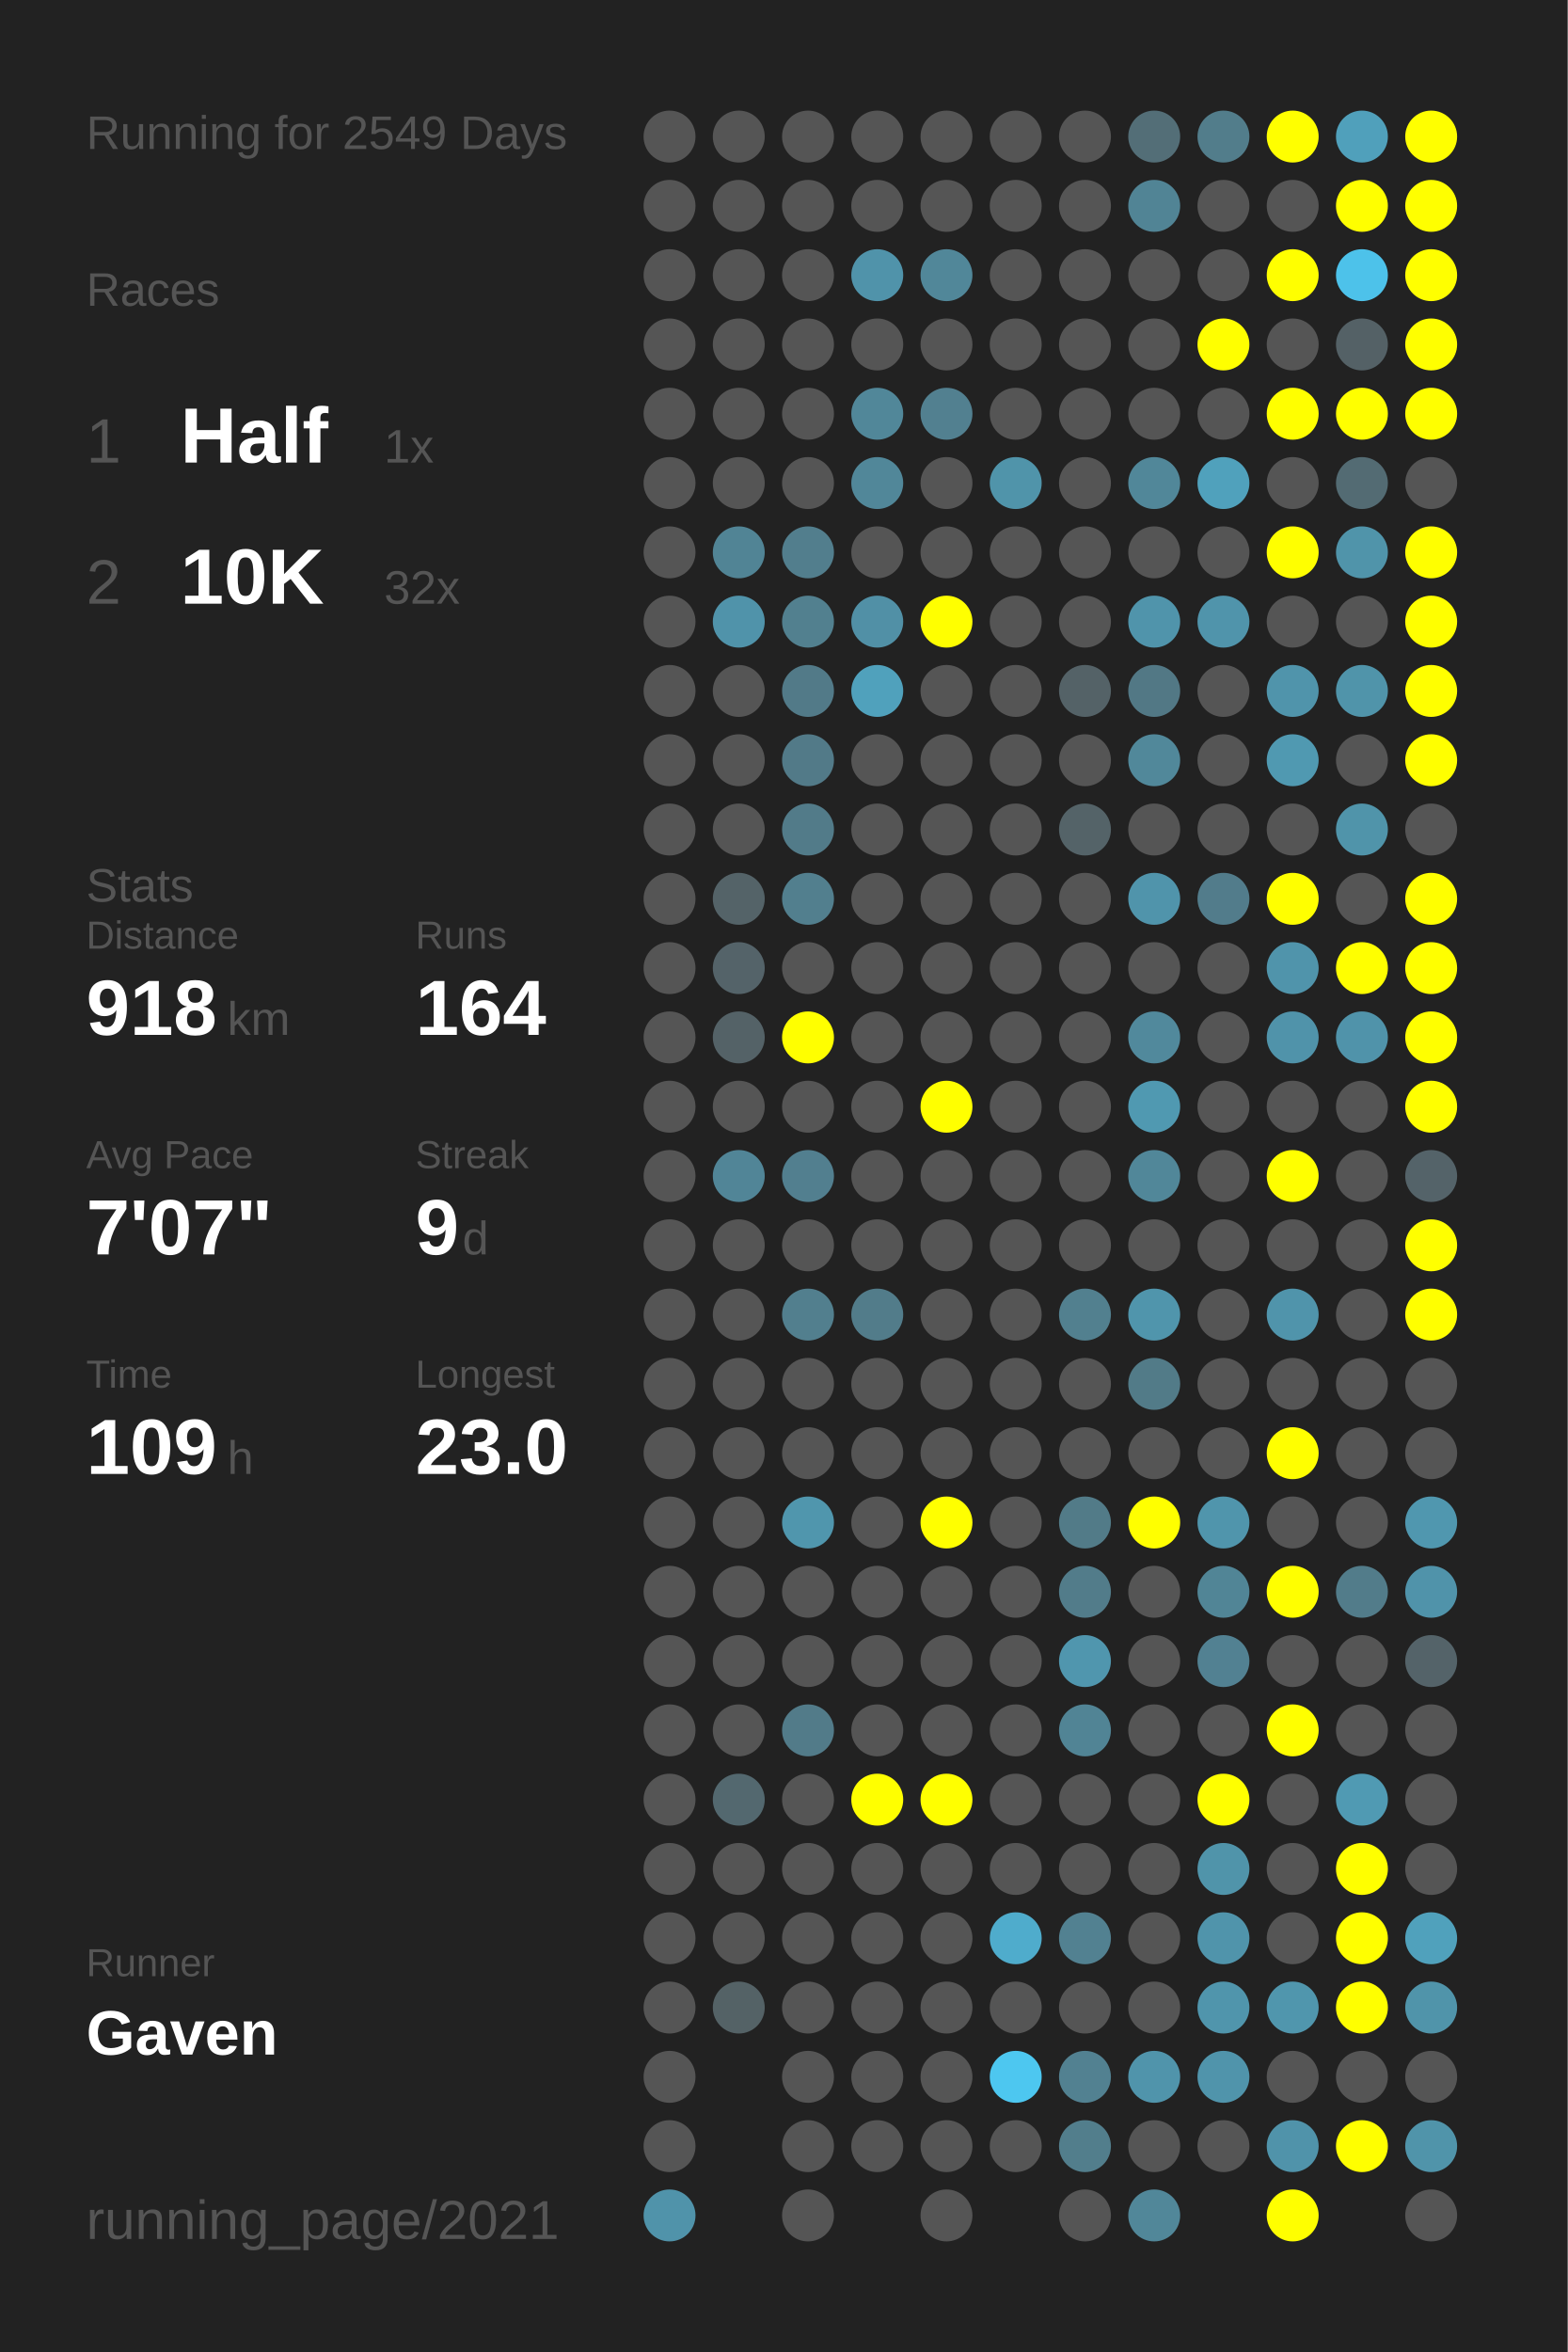
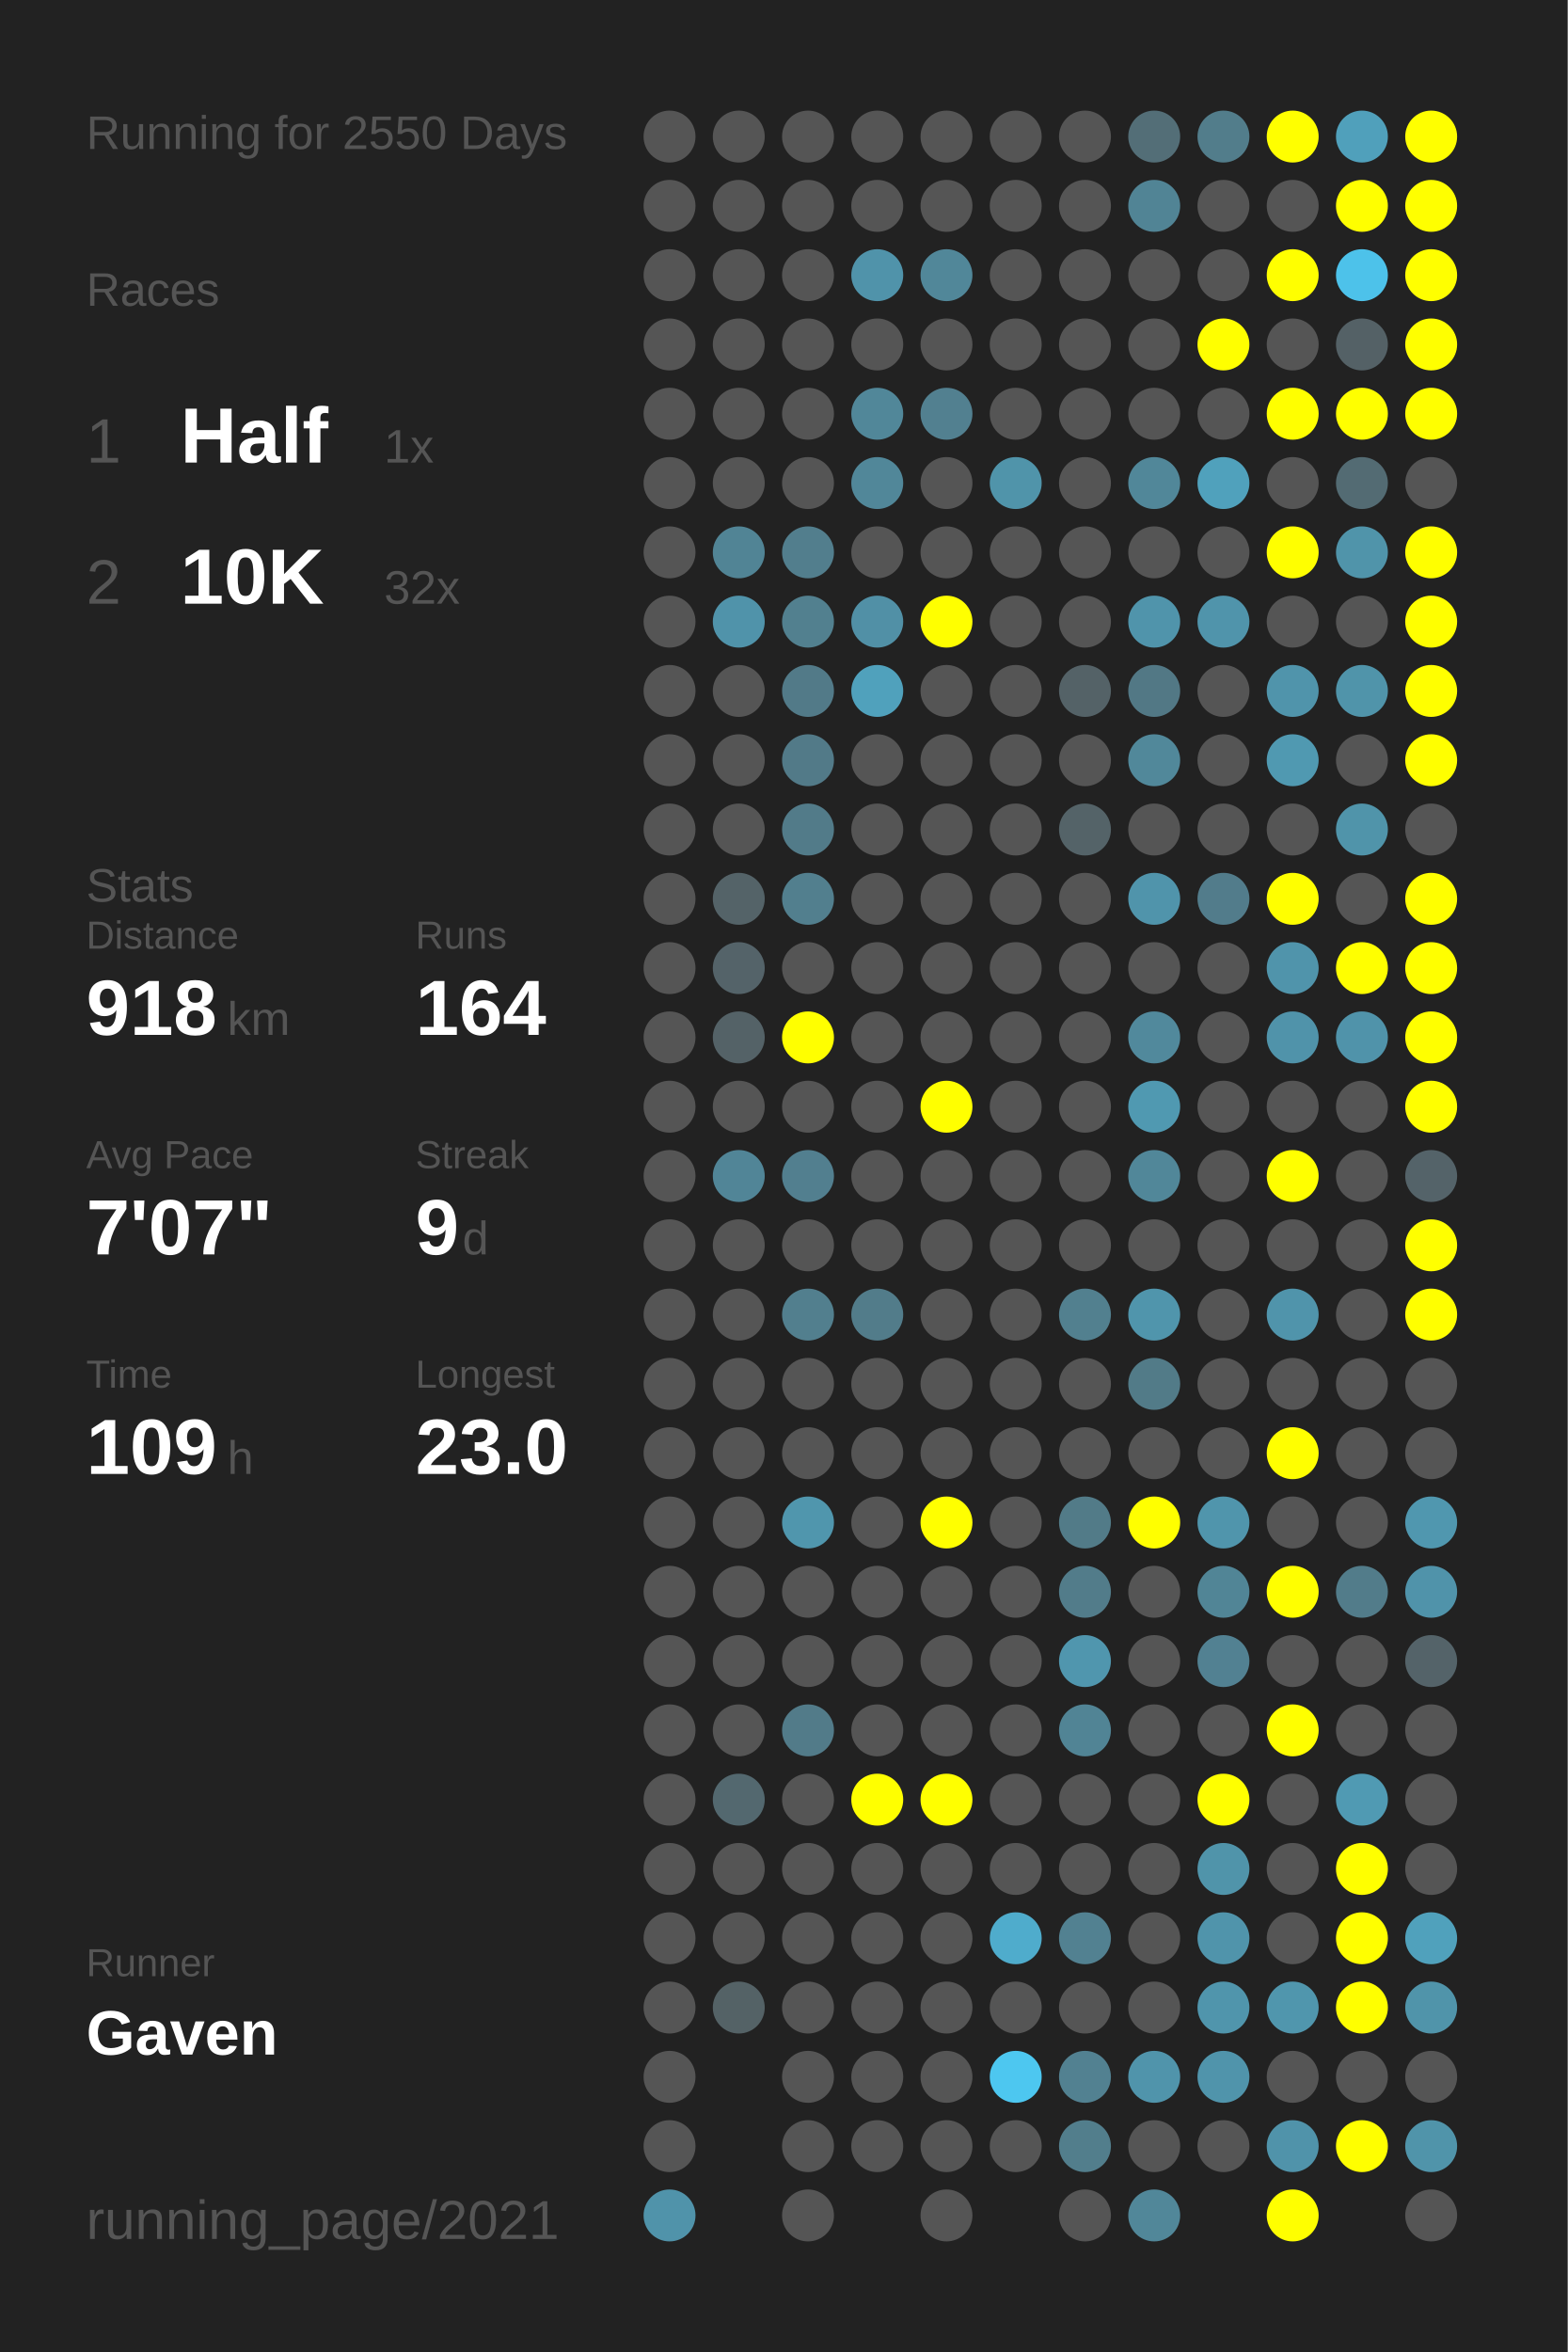
<svg xmlns="http://www.w3.org/2000/svg" baseProfile="full" height="300mm" version="1.1" viewBox="0,0,200,300" width="200mm">
  <defs />
  <rect fill="#222222" height="300" width="200" x="0" y="0" />
-   <text fill="#555555" style="font-size:6px; font-family:Arial;" x="11" y="19">Running for 2549 Days</text>
+   <text fill="#555555" style="font-size:6px; font-family:Arial;" x="11" y="19">Running for 2550 Days</text>
  <text fill="#555555" style="font-size:6px; font-family:Arial;" x="11" y="39">Races</text>
  <text fill="#555555" style="font-size:8px; font-family:Arial;" x="11" y="59">1</text>
  <text fill="#FFFFFF" style="font-size:10px; font-family:Arial; font-weight:bold;" x="23" y="59">Half</text>
  <text fill="#555555" style="font-size:6px; font-family:Arial;" x="49" y="59">1x</text>
  <text fill="#555555" style="font-size:8px; font-family:Arial;" x="11" y="77">2</text>
  <text fill="#FFFFFF" style="font-size:10px; font-family:Arial; font-weight:bold;" x="23" y="77">10K</text>
  <text fill="#555555" style="font-size:6px; font-family:Arial;" x="49" y="77">32x</text>
  <text fill="#555555" style="font-size:6px; font-family:Arial;" x="11" y="115">Stats</text>
  <text fill="#555555" style="font-size:5px; font-family:Arial;" x="11" y="121">Distance</text>
  <text fill="#FFFFFF" style="font-size:10px; font-family:Arial; font-weight:bold;" x="11" y="132">918</text>
  <text fill="#555555" style="font-size:6px; font-family:Arial;" x="29" y="132">km</text>
  <text fill="#555555" style="font-size:5px; font-family:Arial;" x="53" y="121">Runs</text>
  <text fill="#FFFFFF" style="font-size:10px; font-family:Arial; font-weight:bold;" x="53" y="132">164</text>
  <text fill="#555555" style="font-size:5px; font-family:Arial;" x="11" y="149">Avg Pace</text>
  <text fill="#FFFFFF" style="font-size:10px; font-family:Arial; font-weight:bold;" x="11" y="160">7'07"</text>
  <text fill="#555555" style="font-size:5px; font-family:Arial;" x="53" y="149">Streak</text>
  <text fill="#FFFFFF" style="font-size:10px; font-family:Arial; font-weight:bold;" x="53" y="160">9</text>
  <text fill="#555555" style="font-size:6px; font-family:Arial;" x="59" y="160">d</text>
  <text fill="#555555" style="font-size:5px; font-family:Arial;" x="11" y="177">Time</text>
  <text fill="#FFFFFF" style="font-size:10px; font-family:Arial; font-weight:bold;" x="11" y="188">109</text>
  <text fill="#555555" style="font-size:6px; font-family:Arial;" x="29" y="188">h</text>
  <text fill="#555555" style="font-size:5px; font-family:Arial;" x="53" y="177">Longest</text>
  <text fill="#FFFFFF" style="font-size:10px; font-family:Arial; font-weight:bold;" x="53" y="188">23.0</text>
  <text fill="#555555" style="font-size:5px; font-family:Arial;" x="11" y="252.065">Runner</text>
  <text fill="#FFFFFF" style="font-size:8px; font-family:Arial; font-weight:bold;" x="11" y="262.065">Gaven</text>
  <text fill="#555555" style="font-size:7px; font-family:Arial;" x="11" y="285.581">running_page/2021</text>
  <circle cx="85.417" cy="17.419" fill="#555555" r="3.312" />
  <circle cx="85.417" cy="26.258" fill="#555555" r="3.312" />
  <circle cx="85.417" cy="35.097" fill="#555555" r="3.312" />
  <circle cx="85.417" cy="43.935" fill="#555555" r="3.312" />
  <circle cx="85.417" cy="52.774" fill="#555555" r="3.312" />
  <circle cx="85.417" cy="61.613" fill="#555555" r="3.312" />
  <circle cx="85.417" cy="70.452" fill="#555555" r="3.312" />
  <circle cx="85.417" cy="79.29" fill="#555555" r="3.312" />
  <circle cx="85.417" cy="88.129" fill="#555555" r="3.312" />
  <circle cx="85.417" cy="96.968" fill="#555555" r="3.312" />
  <circle cx="85.417" cy="105.806" fill="#555555" r="3.312" />
  <circle cx="85.417" cy="114.645" fill="#555555" r="3.312" />
  <circle cx="85.417" cy="123.484" fill="#555555" r="3.312" />
  <circle cx="85.417" cy="132.323" fill="#555555" r="3.312" />
  <circle cx="85.417" cy="141.161" fill="#555555" r="3.312" />
  <circle cx="85.417" cy="150" fill="#555555" r="3.312" />
  <circle cx="85.417" cy="158.839" fill="#555555" r="3.312" />
  <circle cx="85.417" cy="167.677" fill="#555555" r="3.312" />
  <circle cx="85.417" cy="176.516" fill="#555555" r="3.312" />
  <circle cx="85.417" cy="185.355" fill="#555555" r="3.312" />
  <circle cx="85.417" cy="194.194" fill="#555555" r="3.312" />
  <circle cx="85.417" cy="203.032" fill="#555555" r="3.312" />
  <circle cx="85.417" cy="211.871" fill="#555555" r="3.312" />
  <circle cx="85.417" cy="220.71" fill="#555555" r="3.312" />
  <circle cx="85.417" cy="229.548" fill="#555555" r="3.312" />
  <circle cx="85.417" cy="238.387" fill="#555555" r="3.312" />
  <circle cx="85.417" cy="247.226" fill="#555555" r="3.312" />
  <circle cx="85.417" cy="256.065" fill="#555555" r="3.312" />
  <circle cx="85.417" cy="264.903" fill="#555555" r="3.312" />
  <circle cx="85.417" cy="273.742" fill="#555555" r="3.312" />
  <circle cx="85.417" cy="282.581" fill="#5093aa" r="3.312" />
  <circle cx="94.25" cy="17.419" fill="#555555" r="3.312" />
  <circle cx="94.25" cy="26.258" fill="#555555" r="3.312" />
  <circle cx="94.25" cy="35.097" fill="#555555" r="3.312" />
  <circle cx="94.25" cy="43.935" fill="#555555" r="3.312" />
  <circle cx="94.25" cy="52.774" fill="#555555" r="3.312" />
  <circle cx="94.25" cy="61.613" fill="#555555" r="3.312" />
  <circle cx="94.25" cy="70.452" fill="#518495" r="3.312" />
  <circle cx="94.25" cy="79.29" fill="#5093aa" r="3.312" />
  <circle cx="94.25" cy="88.129" fill="#555555" r="3.312" />
  <circle cx="94.25" cy="96.968" fill="#555555" r="3.312" />
  <circle cx="94.25" cy="105.806" fill="#555555" r="3.312" />
  <circle cx="94.25" cy="114.645" fill="#546368" r="3.312" />
  <circle cx="94.25" cy="123.484" fill="#546369" r="3.312" />
  <circle cx="94.25" cy="132.323" fill="#546267" r="3.312" />
  <circle cx="94.25" cy="141.161" fill="#555555" r="3.312" />
  <circle cx="94.25" cy="150" fill="#518597" r="3.312" />
  <circle cx="94.25" cy="158.839" fill="#555555" r="3.312" />
  <circle cx="94.25" cy="167.677" fill="#555555" r="3.312" />
  <circle cx="94.25" cy="176.516" fill="#555555" r="3.312" />
  <circle cx="94.25" cy="185.355" fill="#555555" r="3.312" />
  <circle cx="94.25" cy="194.194" fill="#555555" r="3.312" />
  <circle cx="94.25" cy="203.032" fill="#555555" r="3.312" />
  <circle cx="94.25" cy="211.871" fill="#555555" r="3.312" />
  <circle cx="94.25" cy="220.71" fill="#555555" r="3.312" />
  <circle cx="94.25" cy="229.548" fill="#53686f" r="3.312" />
  <circle cx="94.25" cy="238.387" fill="#555555" r="3.312" />
  <circle cx="94.25" cy="247.226" fill="#555555" r="3.312" />
  <circle cx="94.25" cy="256.065" fill="#546266" r="3.312" />
  <circle cx="103.083" cy="17.419" fill="#555555" r="3.312" />
  <circle cx="103.083" cy="26.258" fill="#555555" r="3.312" />
  <circle cx="103.083" cy="35.097" fill="#555555" r="3.312" />
  <circle cx="103.083" cy="43.935" fill="#555555" r="3.312" />
  <circle cx="103.083" cy="52.774" fill="#555555" r="3.312" />
  <circle cx="103.083" cy="61.613" fill="#555555" r="3.312" />
  <circle cx="103.083" cy="70.452" fill="#527e8d" r="3.312" />
  <circle cx="103.083" cy="79.29" fill="#52808f" r="3.312" />
  <circle cx="103.083" cy="88.129" fill="#527a88" r="3.312" />
  <circle cx="103.083" cy="96.968" fill="#527a88" r="3.312" />
  <circle cx="103.083" cy="105.806" fill="#527b89" r="3.312" />
  <circle cx="103.083" cy="114.645" fill="#527f8e" r="3.312" />
  <circle cx="103.083" cy="123.484" fill="#555555" r="3.312" />
  <circle cx="103.083" cy="132.323" fill="#FFFF00" r="3.312" />
  <circle cx="103.083" cy="141.161" fill="#555555" r="3.312" />
  <circle cx="103.083" cy="150" fill="#527f8f" r="3.312" />
  <circle cx="103.083" cy="158.839" fill="#555555" r="3.312" />
  <circle cx="103.083" cy="167.677" fill="#527f8e" r="3.312" />
  <circle cx="103.083" cy="176.516" fill="#555555" r="3.312" />
  <circle cx="103.083" cy="185.355" fill="#555555" r="3.312" />
  <circle cx="103.083" cy="194.194" fill="#5096ad" r="3.312" />
  <circle cx="103.083" cy="203.032" fill="#555555" r="3.312" />
  <circle cx="103.083" cy="211.871" fill="#555555" r="3.312" />
  <circle cx="103.083" cy="220.71" fill="#527b89" r="3.312" />
  <circle cx="103.083" cy="229.548" fill="#555555" r="3.312" />
  <circle cx="103.083" cy="238.387" fill="#555555" r="3.312" />
  <circle cx="103.083" cy="247.226" fill="#555555" r="3.312" />
  <circle cx="103.083" cy="256.065" fill="#555555" r="3.312" />
  <circle cx="103.083" cy="264.903" fill="#555555" r="3.312" />
  <circle cx="103.083" cy="273.742" fill="#555555" r="3.312" />
  <circle cx="103.083" cy="282.581" fill="#555555" r="3.312" />
  <circle cx="111.917" cy="17.419" fill="#555555" r="3.312" />
  <circle cx="111.917" cy="26.258" fill="#555555" r="3.312" />
  <circle cx="111.917" cy="35.097" fill="#5093aa" r="3.312" />
  <circle cx="111.917" cy="43.935" fill="#555555" r="3.312" />
  <circle cx="111.917" cy="52.774" fill="#518799" r="3.312" />
  <circle cx="111.917" cy="61.613" fill="#518799" r="3.312" />
  <circle cx="111.917" cy="70.452" fill="#555555" r="3.312" />
  <circle cx="111.917" cy="79.29" fill="#5190a6" r="3.312" />
  <circle cx="111.917" cy="88.129" fill="#50a1bc" r="3.312" />
  <circle cx="111.917" cy="96.968" fill="#555555" r="3.312" />
  <circle cx="111.917" cy="105.806" fill="#555555" r="3.312" />
  <circle cx="111.917" cy="114.645" fill="#555555" r="3.312" />
  <circle cx="111.917" cy="123.484" fill="#555555" r="3.312" />
  <circle cx="111.917" cy="132.323" fill="#555555" r="3.312" />
  <circle cx="111.917" cy="141.161" fill="#555555" r="3.312" />
  <circle cx="111.917" cy="150" fill="#555555" r="3.312" />
  <circle cx="111.917" cy="158.839" fill="#555555" r="3.312" />
  <circle cx="111.917" cy="167.677" fill="#527c8a" r="3.312" />
  <circle cx="111.917" cy="176.516" fill="#555555" r="3.312" />
  <circle cx="111.917" cy="185.355" fill="#555555" r="3.312" />
  <circle cx="111.917" cy="194.194" fill="#555555" r="3.312" />
  <circle cx="111.917" cy="203.032" fill="#555555" r="3.312" />
  <circle cx="111.917" cy="211.871" fill="#555555" r="3.312" />
  <circle cx="111.917" cy="220.71" fill="#555555" r="3.312" />
  <circle cx="111.917" cy="229.548" fill="#FFFF00" r="3.312" />
  <circle cx="111.917" cy="238.387" fill="#555555" r="3.312" />
  <circle cx="111.917" cy="247.226" fill="#555555" r="3.312" />
  <circle cx="111.917" cy="256.065" fill="#555555" r="3.312" />
  <circle cx="111.917" cy="264.903" fill="#555555" r="3.312" />
  <circle cx="111.917" cy="273.742" fill="#555555" r="3.312" />
  <circle cx="120.75" cy="17.419" fill="#555555" r="3.312" />
  <circle cx="120.75" cy="26.258" fill="#555555" r="3.312" />
  <circle cx="120.75" cy="35.097" fill="#518799" r="3.312" />
  <circle cx="120.75" cy="43.935" fill="#555555" r="3.312" />
  <circle cx="120.75" cy="52.774" fill="#528090" r="3.312" />
  <circle cx="120.75" cy="61.613" fill="#555555" r="3.312" />
  <circle cx="120.75" cy="70.452" fill="#555555" r="3.312" />
  <circle cx="120.75" cy="79.29" fill="#FFFF00" r="3.312" />
  <circle cx="120.75" cy="88.129" fill="#555555" r="3.312" />
  <circle cx="120.75" cy="96.968" fill="#555555" r="3.312" />
  <circle cx="120.75" cy="105.806" fill="#555555" r="3.312" />
  <circle cx="120.75" cy="114.645" fill="#555555" r="3.312" />
  <circle cx="120.75" cy="123.484" fill="#555555" r="3.312" />
  <circle cx="120.75" cy="132.323" fill="#555555" r="3.312" />
  <circle cx="120.75" cy="141.161" fill="#FFFF00" r="3.312" />
  <circle cx="120.75" cy="150" fill="#555555" r="3.312" />
  <circle cx="120.75" cy="158.839" fill="#555555" r="3.312" />
  <circle cx="120.75" cy="167.677" fill="#555555" r="3.312" />
  <circle cx="120.75" cy="176.516" fill="#555555" r="3.312" />
  <circle cx="120.75" cy="185.355" fill="#555555" r="3.312" />
  <circle cx="120.75" cy="194.194" fill="#FFFF00" r="3.312" />
  <circle cx="120.75" cy="203.032" fill="#555555" r="3.312" />
  <circle cx="120.75" cy="211.871" fill="#555555" r="3.312" />
  <circle cx="120.75" cy="220.71" fill="#555555" r="3.312" />
  <circle cx="120.75" cy="229.548" fill="#FFFF00" r="3.312" />
  <circle cx="120.75" cy="238.387" fill="#555555" r="3.312" />
  <circle cx="120.75" cy="247.226" fill="#555555" r="3.312" />
  <circle cx="120.75" cy="256.065" fill="#555555" r="3.312" />
  <circle cx="120.75" cy="264.903" fill="#555555" r="3.312" />
  <circle cx="120.75" cy="273.742" fill="#555555" r="3.312" />
  <circle cx="120.75" cy="282.581" fill="#555555" r="3.312" />
  <circle cx="129.583" cy="17.419" fill="#555555" r="3.312" />
  <circle cx="129.583" cy="26.258" fill="#555555" r="3.312" />
  <circle cx="129.583" cy="35.097" fill="#555555" r="3.312" />
  <circle cx="129.583" cy="43.935" fill="#555555" r="3.312" />
  <circle cx="129.583" cy="52.774" fill="#555555" r="3.312" />
  <circle cx="129.583" cy="61.613" fill="#5094aa" r="3.312" />
  <circle cx="129.583" cy="70.452" fill="#555555" r="3.312" />
  <circle cx="129.583" cy="79.29" fill="#555555" r="3.312" />
  <circle cx="129.583" cy="88.129" fill="#555555" r="3.312" />
  <circle cx="129.583" cy="96.968" fill="#555555" r="3.312" />
  <circle cx="129.583" cy="105.806" fill="#555555" r="3.312" />
  <circle cx="129.583" cy="114.645" fill="#555555" r="3.312" />
  <circle cx="129.583" cy="123.484" fill="#555555" r="3.312" />
  <circle cx="129.583" cy="132.323" fill="#555555" r="3.312" />
  <circle cx="129.583" cy="141.161" fill="#555555" r="3.312" />
  <circle cx="129.583" cy="150" fill="#555555" r="3.312" />
  <circle cx="129.583" cy="158.839" fill="#555555" r="3.312" />
  <circle cx="129.583" cy="167.677" fill="#555555" r="3.312" />
  <circle cx="129.583" cy="176.516" fill="#555555" r="3.312" />
  <circle cx="129.583" cy="185.355" fill="#555555" r="3.312" />
  <circle cx="129.583" cy="194.194" fill="#555555" r="3.312" />
  <circle cx="129.583" cy="203.032" fill="#555555" r="3.312" />
  <circle cx="129.583" cy="211.871" fill="#555555" r="3.312" />
  <circle cx="129.583" cy="220.71" fill="#555555" r="3.312" />
  <circle cx="129.583" cy="229.548" fill="#555555" r="3.312" />
  <circle cx="129.583" cy="238.387" fill="#555555" r="3.312" />
  <circle cx="129.583" cy="247.226" fill="#4faccc" r="3.312" />
  <circle cx="129.583" cy="256.065" fill="#555555" r="3.312" />
  <circle cx="129.583" cy="264.903" fill="#4dc7f0" r="3.312" />
  <circle cx="129.583" cy="273.742" fill="#555555" r="3.312" />
  <circle cx="138.417" cy="17.419" fill="#555555" r="3.312" />
  <circle cx="138.417" cy="26.258" fill="#555555" r="3.312" />
  <circle cx="138.417" cy="35.097" fill="#555555" r="3.312" />
  <circle cx="138.417" cy="43.935" fill="#555555" r="3.312" />
  <circle cx="138.417" cy="52.774" fill="#555555" r="3.312" />
  <circle cx="138.417" cy="61.613" fill="#555555" r="3.312" />
  <circle cx="138.417" cy="70.452" fill="#555555" r="3.312" />
  <circle cx="138.417" cy="79.29" fill="#555555" r="3.312" />
  <circle cx="138.417" cy="88.129" fill="#546267" r="3.312" />
  <circle cx="138.417" cy="96.968" fill="#555555" r="3.312" />
  <circle cx="138.417" cy="105.806" fill="#546368" r="3.312" />
  <circle cx="138.417" cy="114.645" fill="#555555" r="3.312" />
  <circle cx="138.417" cy="123.484" fill="#555555" r="3.312" />
  <circle cx="138.417" cy="132.323" fill="#555555" r="3.312" />
  <circle cx="138.417" cy="141.161" fill="#555555" r="3.312" />
  <circle cx="138.417" cy="150" fill="#555555" r="3.312" />
  <circle cx="138.417" cy="158.839" fill="#555555" r="3.312" />
  <circle cx="138.417" cy="167.677" fill="#52808f" r="3.312" />
  <circle cx="138.417" cy="176.516" fill="#555555" r="3.312" />
  <circle cx="138.417" cy="185.355" fill="#555555" r="3.312" />
  <circle cx="138.417" cy="194.194" fill="#527b88" r="3.312" />
  <circle cx="138.417" cy="203.032" fill="#527c8a" r="3.312" />
  <circle cx="138.417" cy="211.871" fill="#5096ae" r="3.312" />
  <circle cx="138.417" cy="220.71" fill="#518495" r="3.312" />
  <circle cx="138.417" cy="229.548" fill="#555555" r="3.312" />
  <circle cx="138.417" cy="238.387" fill="#555555" r="3.312" />
  <circle cx="138.417" cy="247.226" fill="#528191" r="3.312" />
  <circle cx="138.417" cy="256.065" fill="#555555" r="3.312" />
  <circle cx="138.417" cy="264.903" fill="#528191" r="3.312" />
  <circle cx="138.417" cy="273.742" fill="#527e8c" r="3.312" />
  <circle cx="138.417" cy="282.581" fill="#555555" r="3.312" />
  <circle cx="147.25" cy="17.419" fill="#536e77" r="3.312" />
  <circle cx="147.25" cy="26.258" fill="#518495" r="3.312" />
  <circle cx="147.25" cy="35.097" fill="#555555" r="3.312" />
  <circle cx="147.25" cy="43.935" fill="#555555" r="3.312" />
  <circle cx="147.25" cy="52.774" fill="#555555" r="3.312" />
  <circle cx="147.25" cy="61.613" fill="#518799" r="3.312" />
  <circle cx="147.25" cy="70.452" fill="#555555" r="3.312" />
  <circle cx="147.25" cy="79.29" fill="#5094ab" r="3.312" />
  <circle cx="147.25" cy="88.129" fill="#527885" r="3.312" />
  <circle cx="147.25" cy="96.968" fill="#51889a" r="3.312" />
  <circle cx="147.25" cy="105.806" fill="#555555" r="3.312" />
  <circle cx="147.25" cy="114.645" fill="#5094ab" r="3.312" />
  <circle cx="147.25" cy="123.484" fill="#555555" r="3.312" />
  <circle cx="147.25" cy="132.323" fill="#51899c" r="3.312" />
  <circle cx="147.25" cy="141.161" fill="#5099b1" r="3.312" />
  <circle cx="147.25" cy="150" fill="#518799" r="3.312" />
  <circle cx="147.25" cy="158.839" fill="#555555" r="3.312" />
  <circle cx="147.25" cy="167.677" fill="#5095ac" r="3.312" />
  <circle cx="147.25" cy="176.516" fill="#527b88" r="3.312" />
  <circle cx="147.25" cy="185.355" fill="#555555" r="3.312" />
  <circle cx="147.25" cy="194.194" fill="#FFFF00" r="3.312" />
  <circle cx="147.25" cy="203.032" fill="#555555" r="3.312" />
  <circle cx="147.25" cy="211.871" fill="#555555" r="3.312" />
  <circle cx="147.25" cy="220.71" fill="#555555" r="3.312" />
  <circle cx="147.25" cy="229.548" fill="#555555" r="3.312" />
  <circle cx="147.25" cy="238.387" fill="#555555" r="3.312" />
  <circle cx="147.25" cy="247.226" fill="#555555" r="3.312" />
  <circle cx="147.25" cy="256.065" fill="#555555" r="3.312" />
  <circle cx="147.25" cy="264.903" fill="#5094ab" r="3.312" />
  <circle cx="147.25" cy="273.742" fill="#555555" r="3.312" />
  <circle cx="147.25" cy="282.581" fill="#518799" r="3.312" />
  <circle cx="156.083" cy="17.419" fill="#527d8b" r="3.312" />
  <circle cx="156.083" cy="26.258" fill="#555555" r="3.312" />
  <circle cx="156.083" cy="35.097" fill="#555555" r="3.312" />
  <circle cx="156.083" cy="43.935" fill="#FFFF00" r="3.312" />
  <circle cx="156.083" cy="52.774" fill="#555555" r="3.312" />
  <circle cx="156.083" cy="61.613" fill="#50a1bc" r="3.312" />
  <circle cx="156.083" cy="70.452" fill="#555555" r="3.312" />
  <circle cx="156.083" cy="79.29" fill="#5094ab" r="3.312" />
  <circle cx="156.083" cy="88.129" fill="#555555" r="3.312" />
  <circle cx="156.083" cy="96.968" fill="#555555" r="3.312" />
  <circle cx="156.083" cy="105.806" fill="#555555" r="3.312" />
  <circle cx="156.083" cy="114.645" fill="#527c8b" r="3.312" />
  <circle cx="156.083" cy="123.484" fill="#555555" r="3.312" />
  <circle cx="156.083" cy="132.323" fill="#555555" r="3.312" />
  <circle cx="156.083" cy="141.161" fill="#555555" r="3.312" />
  <circle cx="156.083" cy="150" fill="#555555" r="3.312" />
  <circle cx="156.083" cy="158.839" fill="#555555" r="3.312" />
  <circle cx="156.083" cy="167.677" fill="#555555" r="3.312" />
  <circle cx="156.083" cy="176.516" fill="#555555" r="3.312" />
  <circle cx="156.083" cy="185.355" fill="#555555" r="3.312" />
  <circle cx="156.083" cy="194.194" fill="#5095ac" r="3.312" />
  <circle cx="156.083" cy="203.032" fill="#518596" r="3.312" />
  <circle cx="156.083" cy="211.871" fill="#528192" r="3.312" />
  <circle cx="156.083" cy="220.71" fill="#555555" r="3.312" />
  <circle cx="156.083" cy="229.548" fill="#FFFF00" r="3.312" />
  <circle cx="156.083" cy="238.387" fill="#5094aa" r="3.312" />
  <circle cx="156.083" cy="247.226" fill="#5094ab" r="3.312" />
  <circle cx="156.083" cy="256.065" fill="#5095ac" r="3.312" />
  <circle cx="156.083" cy="264.903" fill="#5094ab" r="3.312" />
  <circle cx="156.083" cy="273.742" fill="#555555" r="3.312" />
  <circle cx="164.917" cy="17.419" fill="#FFFF00" r="3.312" />
  <circle cx="164.917" cy="26.258" fill="#555555" r="3.312" />
  <circle cx="164.917" cy="35.097" fill="#FFFF00" r="3.312" />
  <circle cx="164.917" cy="43.935" fill="#555555" r="3.312" />
  <circle cx="164.917" cy="52.774" fill="#FFFF00" r="3.312" />
  <circle cx="164.917" cy="61.613" fill="#555555" r="3.312" />
  <circle cx="164.917" cy="70.452" fill="#FFFF00" r="3.312" />
  <circle cx="164.917" cy="79.29" fill="#555555" r="3.312" />
  <circle cx="164.917" cy="88.129" fill="#5094ab" r="3.312" />
  <circle cx="164.917" cy="96.968" fill="#5099b1" r="3.312" />
  <circle cx="164.917" cy="105.806" fill="#555555" r="3.312" />
  <circle cx="164.917" cy="114.645" fill="#FFFF00" r="3.312" />
  <circle cx="164.917" cy="123.484" fill="#5094ab" r="3.312" />
  <circle cx="164.917" cy="132.323" fill="#5093aa" r="3.312" />
  <circle cx="164.917" cy="141.161" fill="#555555" r="3.312" />
  <circle cx="164.917" cy="150" fill="#FFFF00" r="3.312" />
  <circle cx="164.917" cy="158.839" fill="#555555" r="3.312" />
  <circle cx="164.917" cy="167.677" fill="#5094ab" r="3.312" />
  <circle cx="164.917" cy="176.516" fill="#555555" r="3.312" />
  <circle cx="164.917" cy="185.355" fill="#FFFF00" r="3.312" />
  <circle cx="164.917" cy="194.194" fill="#555555" r="3.312" />
  <circle cx="164.917" cy="203.032" fill="#FFFF00" r="3.312" />
  <circle cx="164.917" cy="211.871" fill="#555555" r="3.312" />
  <circle cx="164.917" cy="220.71" fill="#FFFF00" r="3.312" />
  <circle cx="164.917" cy="229.548" fill="#555555" r="3.312" />
  <circle cx="164.917" cy="238.387" fill="#555555" r="3.312" />
  <circle cx="164.917" cy="247.226" fill="#555555" r="3.312" />
  <circle cx="164.917" cy="256.065" fill="#5096ad" r="3.312" />
  <circle cx="164.917" cy="264.903" fill="#555555" r="3.312" />
  <circle cx="164.917" cy="273.742" fill="#5093aa" r="3.312" />
  <circle cx="164.917" cy="282.581" fill="#FFFF00" r="3.312" />
  <circle cx="173.75" cy="17.419" fill="#50a0bb" r="3.312" />
  <circle cx="173.75" cy="26.258" fill="#FFFF00" r="3.312" />
  <circle cx="173.75" cy="35.097" fill="#4dc2ea" r="3.312" />
  <circle cx="173.75" cy="43.935" fill="#546166" r="3.312" />
  <circle cx="173.75" cy="52.774" fill="#FFFF00" r="3.312" />
  <circle cx="173.75" cy="61.613" fill="#536b73" r="3.312" />
  <circle cx="173.75" cy="70.452" fill="#5094aa" r="3.312" />
  <circle cx="173.75" cy="79.29" fill="#555555" r="3.312" />
  <circle cx="173.75" cy="88.129" fill="#5094aa" r="3.312" />
  <circle cx="173.75" cy="96.968" fill="#555555" r="3.312" />
  <circle cx="173.75" cy="105.806" fill="#5094aa" r="3.312" />
  <circle cx="173.75" cy="114.645" fill="#555555" r="3.312" />
  <circle cx="173.75" cy="123.484" fill="#FFFF00" r="3.312" />
  <circle cx="173.75" cy="132.323" fill="#5093aa" r="3.312" />
  <circle cx="173.75" cy="141.161" fill="#555555" r="3.312" />
  <circle cx="173.75" cy="150" fill="#555555" r="3.312" />
  <circle cx="173.75" cy="158.839" fill="#555555" r="3.312" />
  <circle cx="173.75" cy="167.677" fill="#555555" r="3.312" />
  <circle cx="173.75" cy="176.516" fill="#555555" r="3.312" />
  <circle cx="173.75" cy="185.355" fill="#555555" r="3.312" />
  <circle cx="173.75" cy="194.194" fill="#555555" r="3.312" />
  <circle cx="173.75" cy="203.032" fill="#527c8a" r="3.312" />
  <circle cx="173.75" cy="211.871" fill="#555555" r="3.312" />
  <circle cx="173.75" cy="220.71" fill="#555555" r="3.312" />
  <circle cx="173.75" cy="229.548" fill="#509ab3" r="3.312" />
  <circle cx="173.75" cy="238.387" fill="#FFFF00" r="3.312" />
  <circle cx="173.75" cy="247.226" fill="#FFFF00" r="3.312" />
  <circle cx="173.75" cy="256.065" fill="#FFFF00" r="3.312" />
  <circle cx="173.75" cy="264.903" fill="#555555" r="3.312" />
  <circle cx="173.75" cy="273.742" fill="#FFFF00" r="3.312" />
  <circle cx="182.583" cy="17.419" fill="#FFFF00" r="3.312" />
  <circle cx="182.583" cy="26.258" fill="#FFFF00" r="3.312" />
  <circle cx="182.583" cy="35.097" fill="#FFFF00" r="3.312" />
  <circle cx="182.583" cy="43.935" fill="#FFFF00" r="3.312" />
  <circle cx="182.583" cy="52.774" fill="#FFFF00" r="3.312" />
  <circle cx="182.583" cy="61.613" fill="#555555" r="3.312" />
  <circle cx="182.583" cy="70.452" fill="#FFFF00" r="3.312" />
  <circle cx="182.583" cy="79.29" fill="#FFFF00" r="3.312" />
  <circle cx="182.583" cy="88.129" fill="#FFFF00" r="3.312" />
  <circle cx="182.583" cy="96.968" fill="#FFFF00" r="3.312" />
  <circle cx="182.583" cy="105.806" fill="#555555" r="3.312" />
  <circle cx="182.583" cy="114.645" fill="#FFFF00" r="3.312" />
  <circle cx="182.583" cy="123.484" fill="#FFFF00" r="3.312" />
  <circle cx="182.583" cy="132.323" fill="#FFFF00" r="3.312" />
  <circle cx="182.583" cy="141.161" fill="#FFFF00" r="3.312" />
  <circle cx="182.583" cy="150" fill="#546369" r="3.312" />
  <circle cx="182.583" cy="158.839" fill="#FFFF00" r="3.312" />
  <circle cx="182.583" cy="167.677" fill="#FFFF00" r="3.312" />
  <circle cx="182.583" cy="176.516" fill="#555555" r="3.312" />
  <circle cx="182.583" cy="185.355" fill="#555555" r="3.312" />
  <circle cx="182.583" cy="194.194" fill="#5097af" r="3.312" />
  <circle cx="182.583" cy="203.032" fill="#5093aa" r="3.312" />
  <circle cx="182.583" cy="211.871" fill="#546369" r="3.312" />
  <circle cx="182.583" cy="220.71" fill="#555555" r="3.312" />
  <circle cx="182.583" cy="229.548" fill="#555555" r="3.312" />
  <circle cx="182.583" cy="238.387" fill="#555555" r="3.312" />
  <circle cx="182.583" cy="247.226" fill="#50a1bc" r="3.312" />
  <circle cx="182.583" cy="256.065" fill="#5094aa" r="3.312" />
  <circle cx="182.583" cy="264.903" fill="#555555" r="3.312" />
  <circle cx="182.583" cy="273.742" fill="#5094aa" r="3.312" />
  <circle cx="182.583" cy="282.581" fill="#555555" r="3.312" />
</svg>
